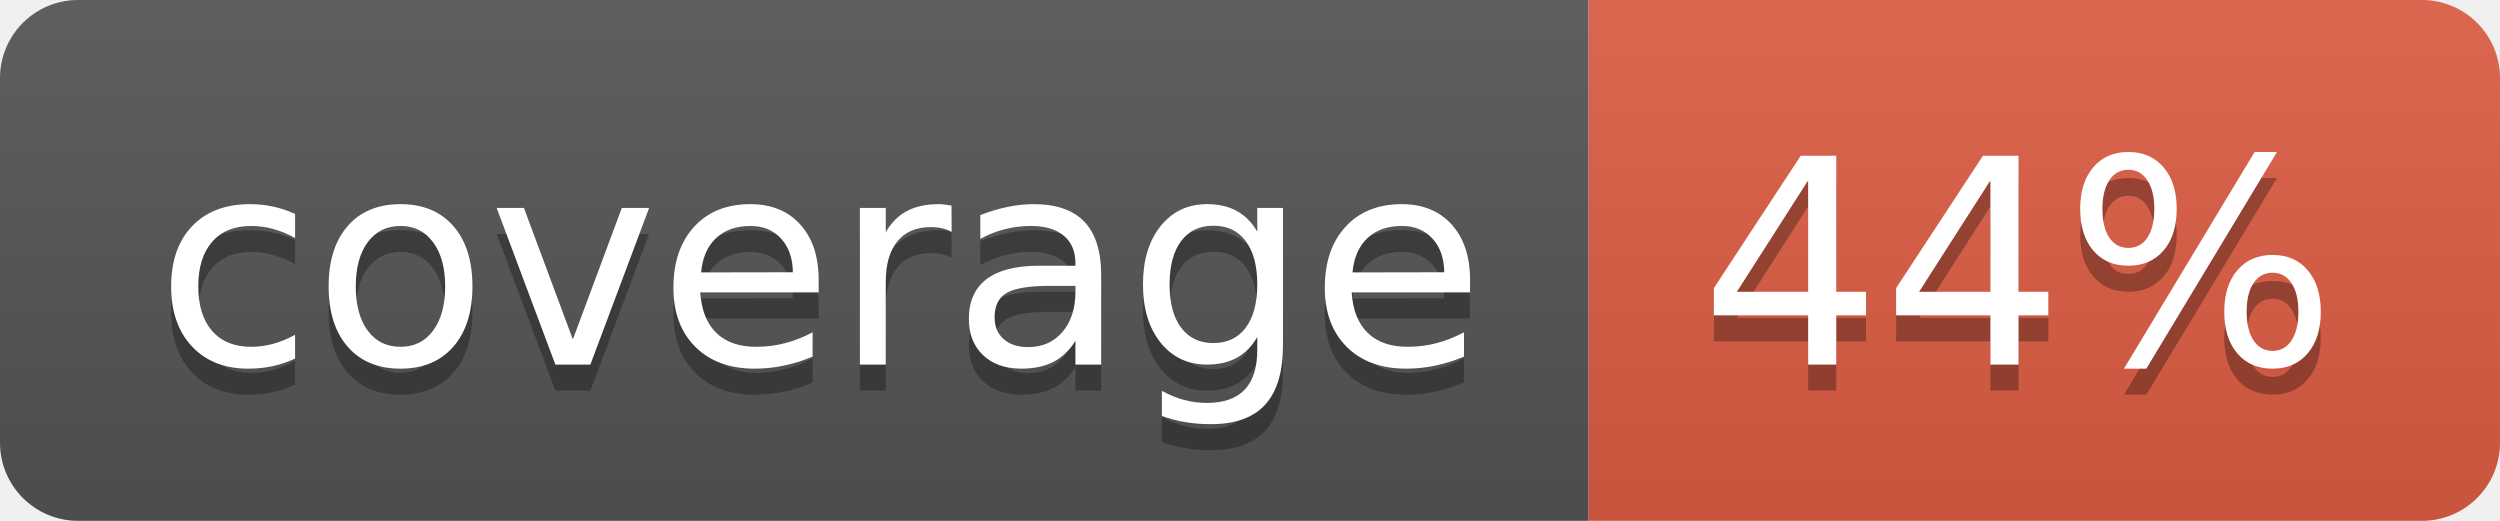
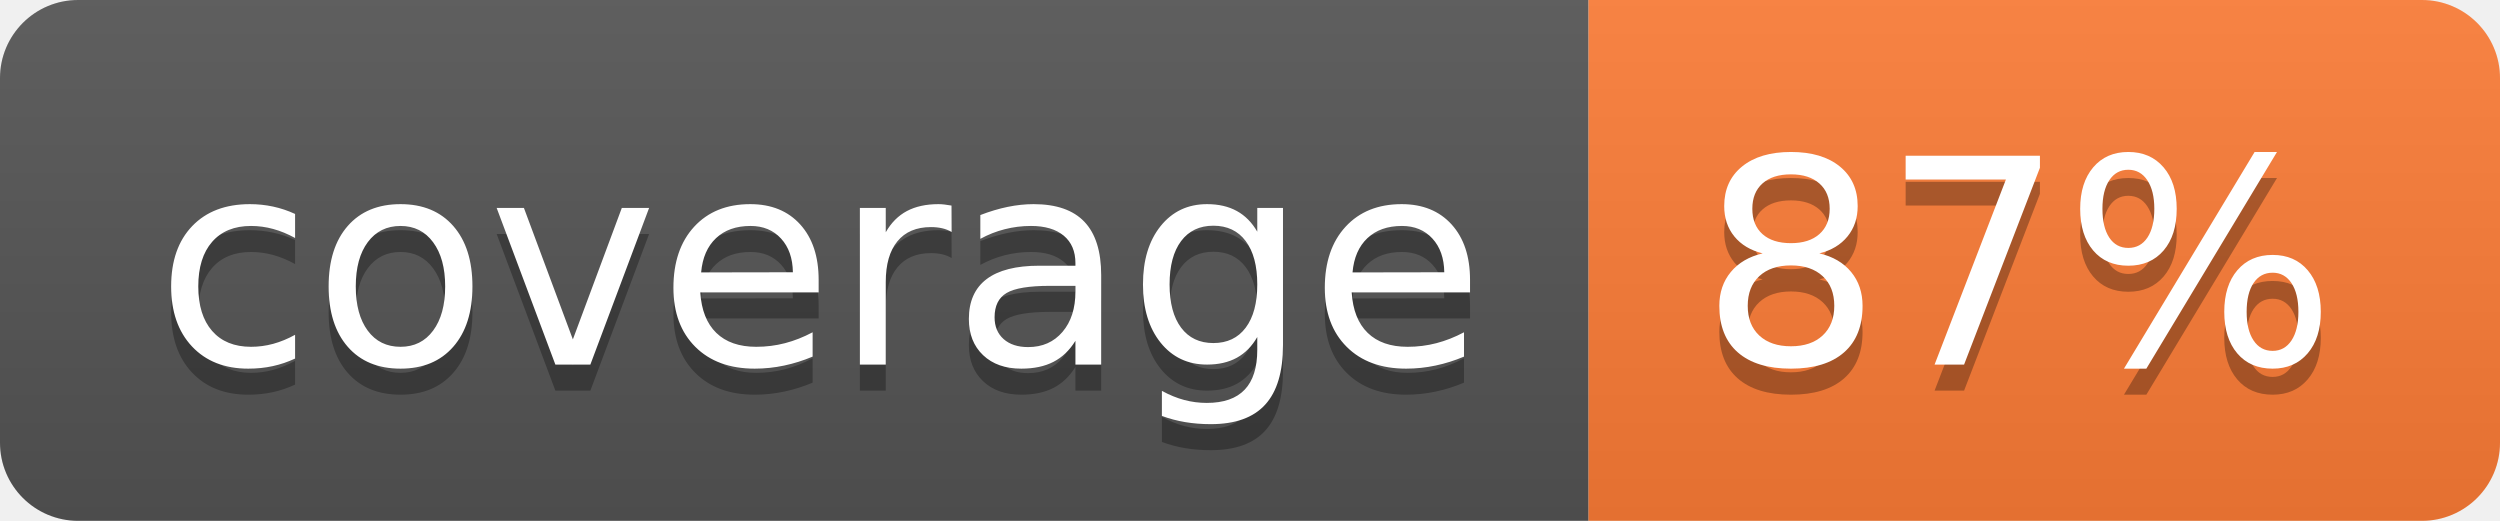
- <svg xmlns="http://www.w3.org/2000/svg" width="96" height="20" role="img" aria-label="coverage: 44%">
+ <svg xmlns="http://www.w3.org/2000/svg" width="96" height="20" role="img" aria-label="coverage: 87%">
  <linearGradient id="s" x2="0" y2="100%">
    <stop offset="0" stop-color="#bbb" stop-opacity=".1" />
    <stop offset="1" stop-opacity=".1" />
  </linearGradient>
  <clipPath id="r">
    <rect width="96" height="20" rx="3" fill="#fff" />
  </clipPath>
  <g clip-path="url(#r)">
    <rect width="61" height="20" fill="#555" />
-     <rect x="61" width="35" height="20" fill="#e05d44" />
+     <rect x="61" width="35" height="20" fill="#fe7d37" />
    <rect width="96" height="20" fill="url(#s)" />
  </g>
  <g fill="#fff" text-anchor="middle" font-family="Verdana,Geneva,DejaVu Sans,sans-serif" text-rendering="geometricPrecision" font-size="110">
    <text aria-hidden="true" x="315" y="150" fill="#010101" fill-opacity=".3" transform="scale(.1)" textLength="510">coverage</text>
    <text x="315" y="140" transform="scale(.1)" fill="#fff" textLength="510">coverage</text>
-     <text aria-hidden="true" x="775" y="150" fill="#010101" fill-opacity=".3" transform="scale(.1)" textLength="250">44%</text>
-     <text x="775" y="140" transform="scale(.1)" fill="#fff" textLength="250">44%</text>
+     <text aria-hidden="true" x="775" y="150" fill="#010101" fill-opacity=".3" transform="scale(.1)" textLength="250">87%</text>
+     <text x="775" y="140" transform="scale(.1)" fill="#fff" textLength="250">87%</text>
  </g>
</svg>
